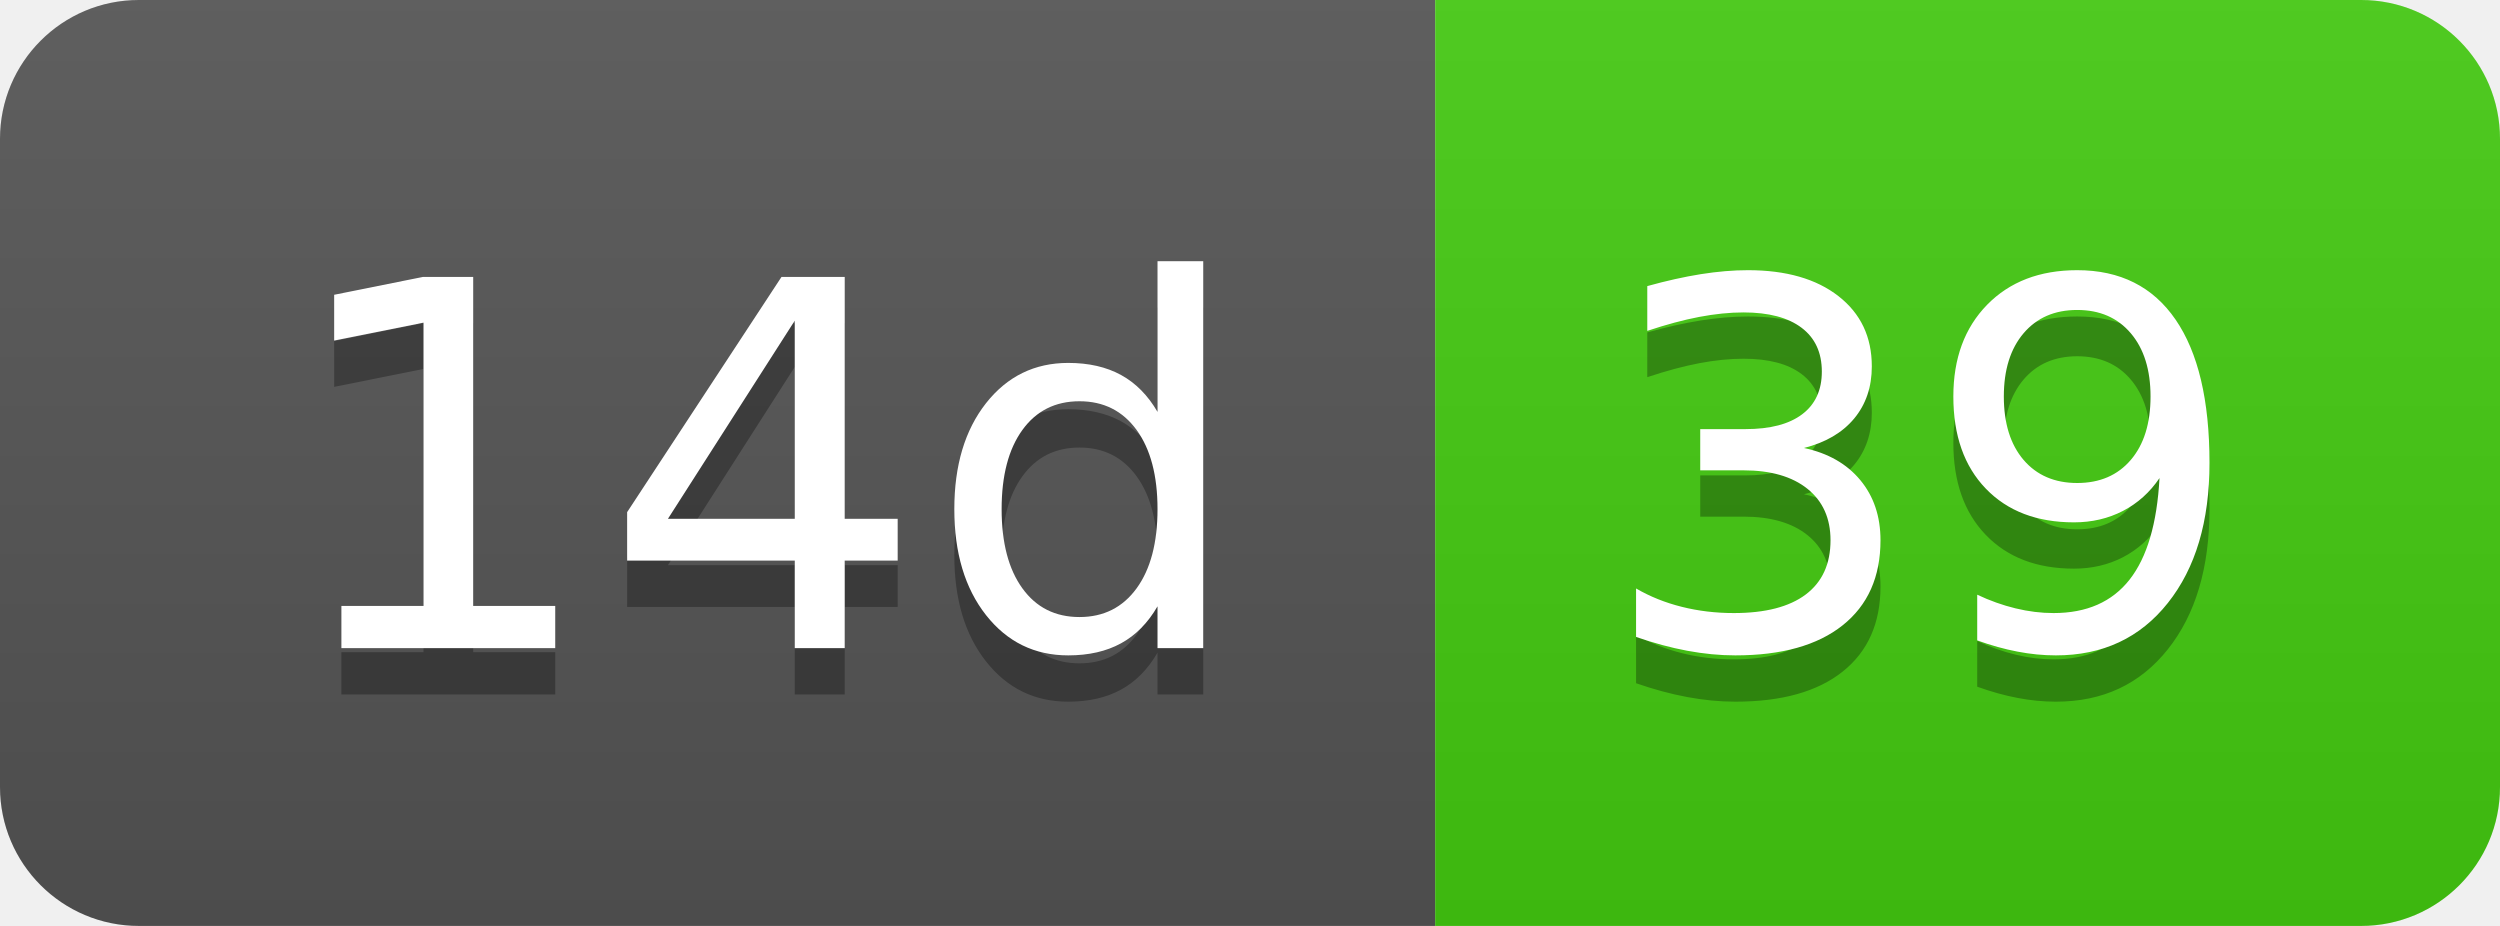
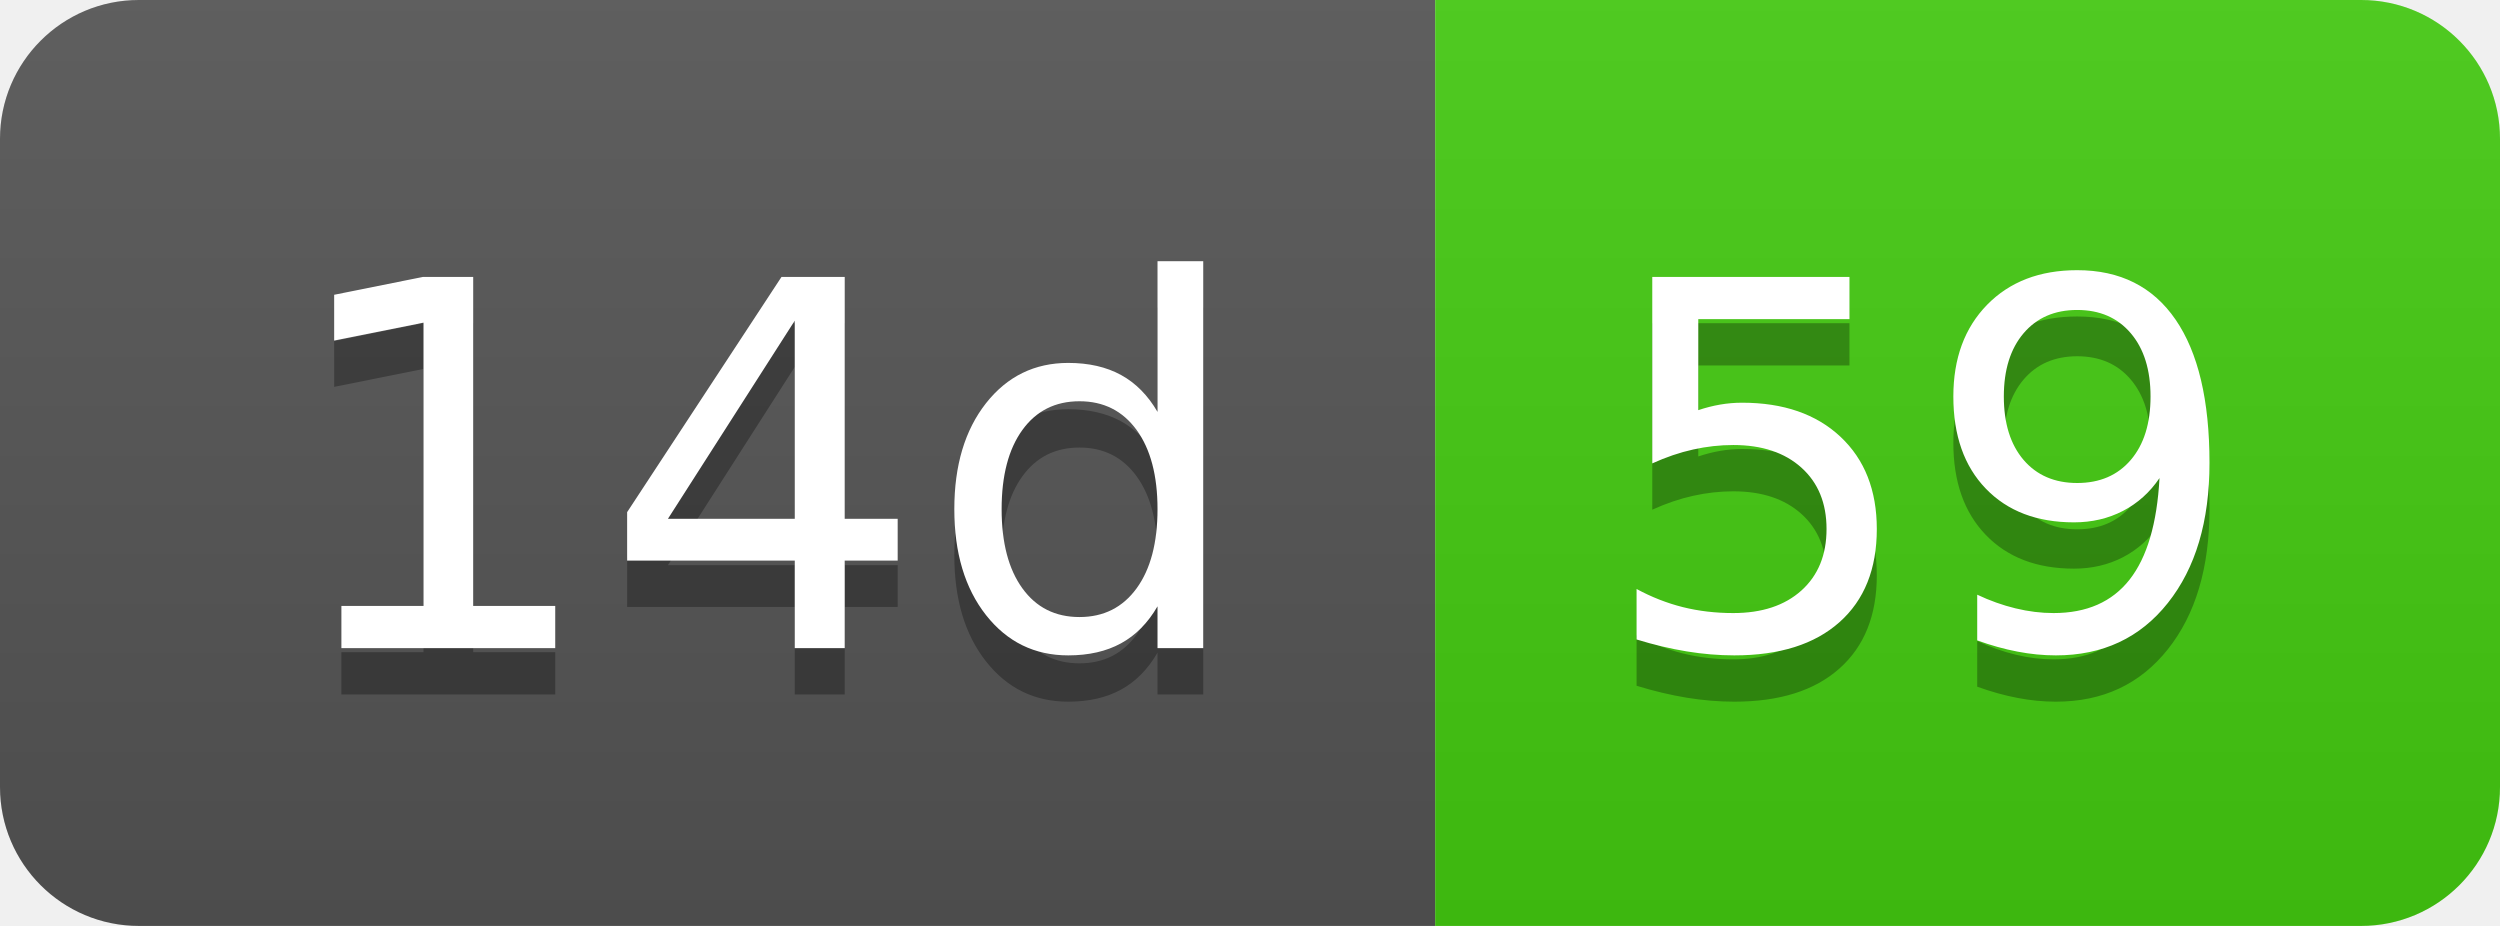
- <svg xmlns="http://www.w3.org/2000/svg" width="54" height="20" role="img" aria-label="14d: 39">
+ <svg xmlns="http://www.w3.org/2000/svg" width="54" height="20" role="img" aria-label="14d: 59">
  <linearGradient id="s" x2="0" y2="100%">
    <stop offset="0" stop-color="#bbb" stop-opacity=".1" />
    <stop offset="1" stop-opacity=".1" />
  </linearGradient>
  <clipPath id="r">
    <rect width="54" height="20" rx="3" fill="#fff" />
  </clipPath>
  <g clip-path="url(#r)">
    <rect width="31" height="20" fill="#555" />
    <rect x="31" width="23" height="20" fill="#4c1" />
    <rect width="54" height="20" fill="url(#s)" />
  </g>
  <g fill="#fff" text-anchor="middle" font-family="Verdana,Geneva,DejaVu Sans,sans-serif" text-rendering="geometricPrecision" font-size="110">
    <text aria-hidden="true" x="165" y="150" fill="#010101" fill-opacity=".3" transform="scale(.1)" textLength="210">14d</text>
    <text x="165" y="140" transform="scale(.1)" fill="#fff" textLength="210">14d</text>
-     <text aria-hidden="true" x="415" y="150" fill="#010101" fill-opacity=".3" transform="scale(.1)" textLength="130">39</text>
-     <text x="415" y="140" transform="scale(.1)" fill="#fff" textLength="130">39</text>
+     <text aria-hidden="true" x="415" y="150" fill="#010101" fill-opacity=".3" transform="scale(.1)" textLength="130">59</text>
+     <text x="415" y="140" transform="scale(.1)" fill="#fff" textLength="130">59</text>
  </g>
</svg>
